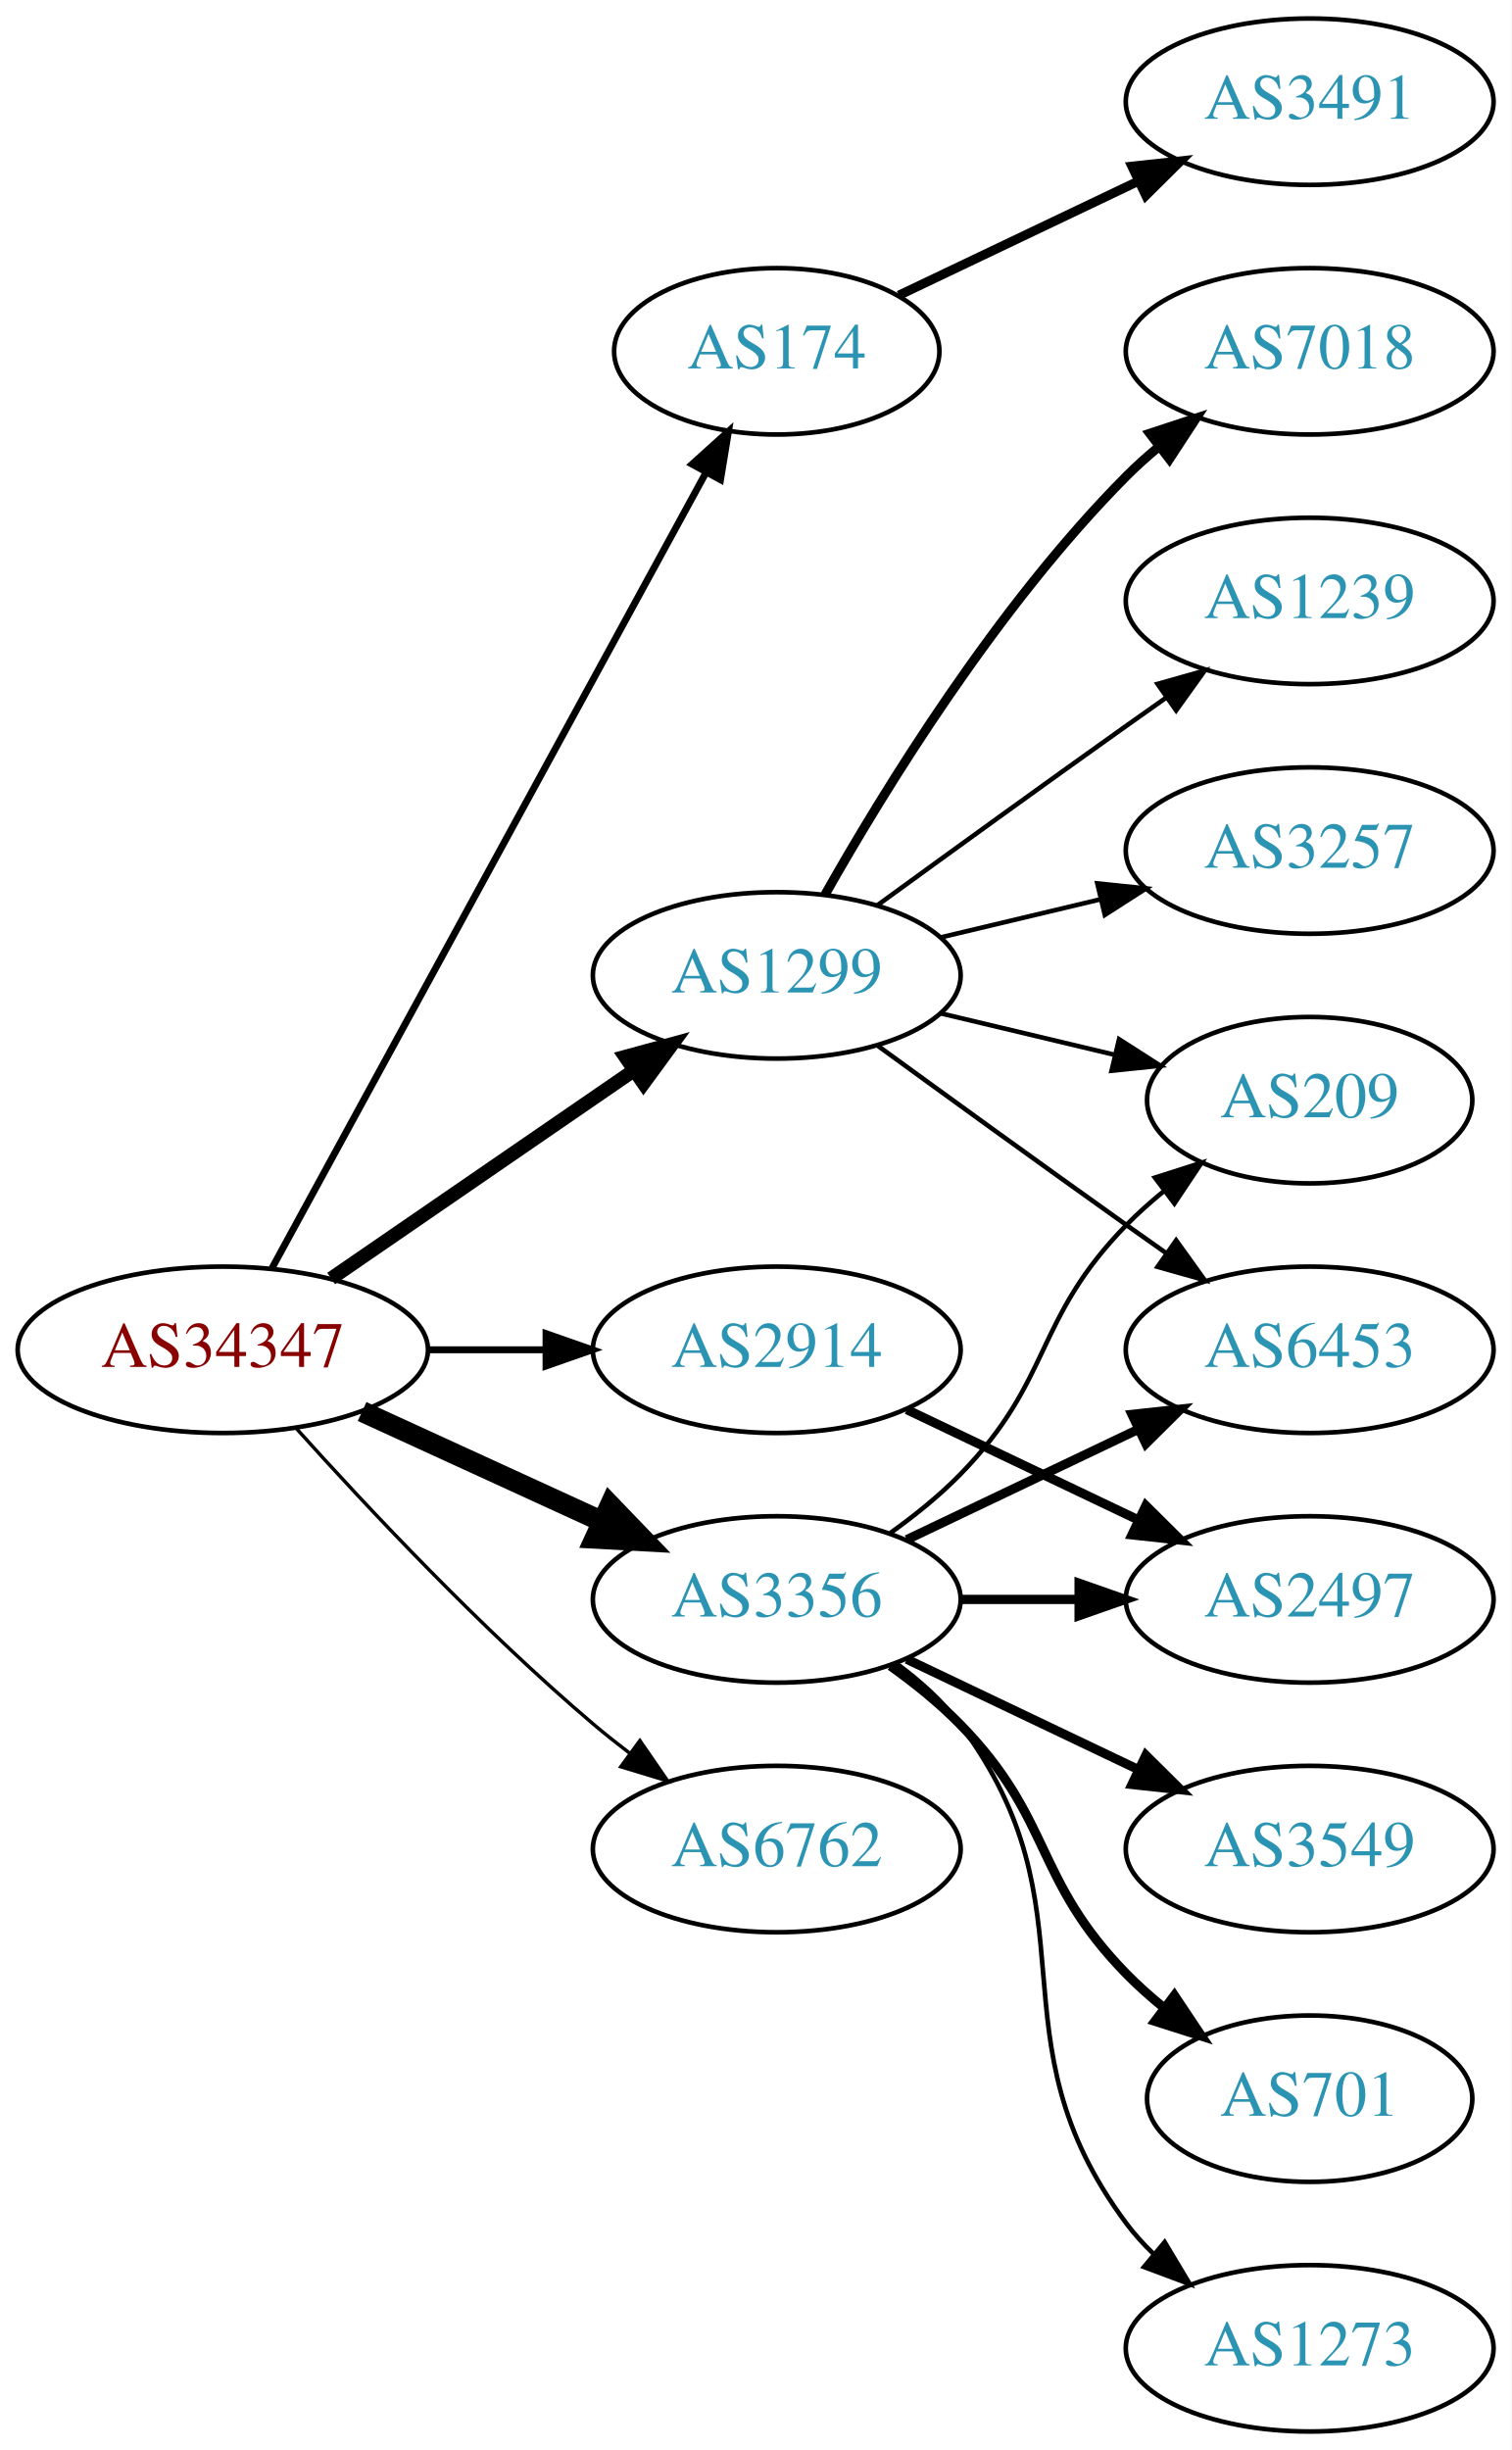
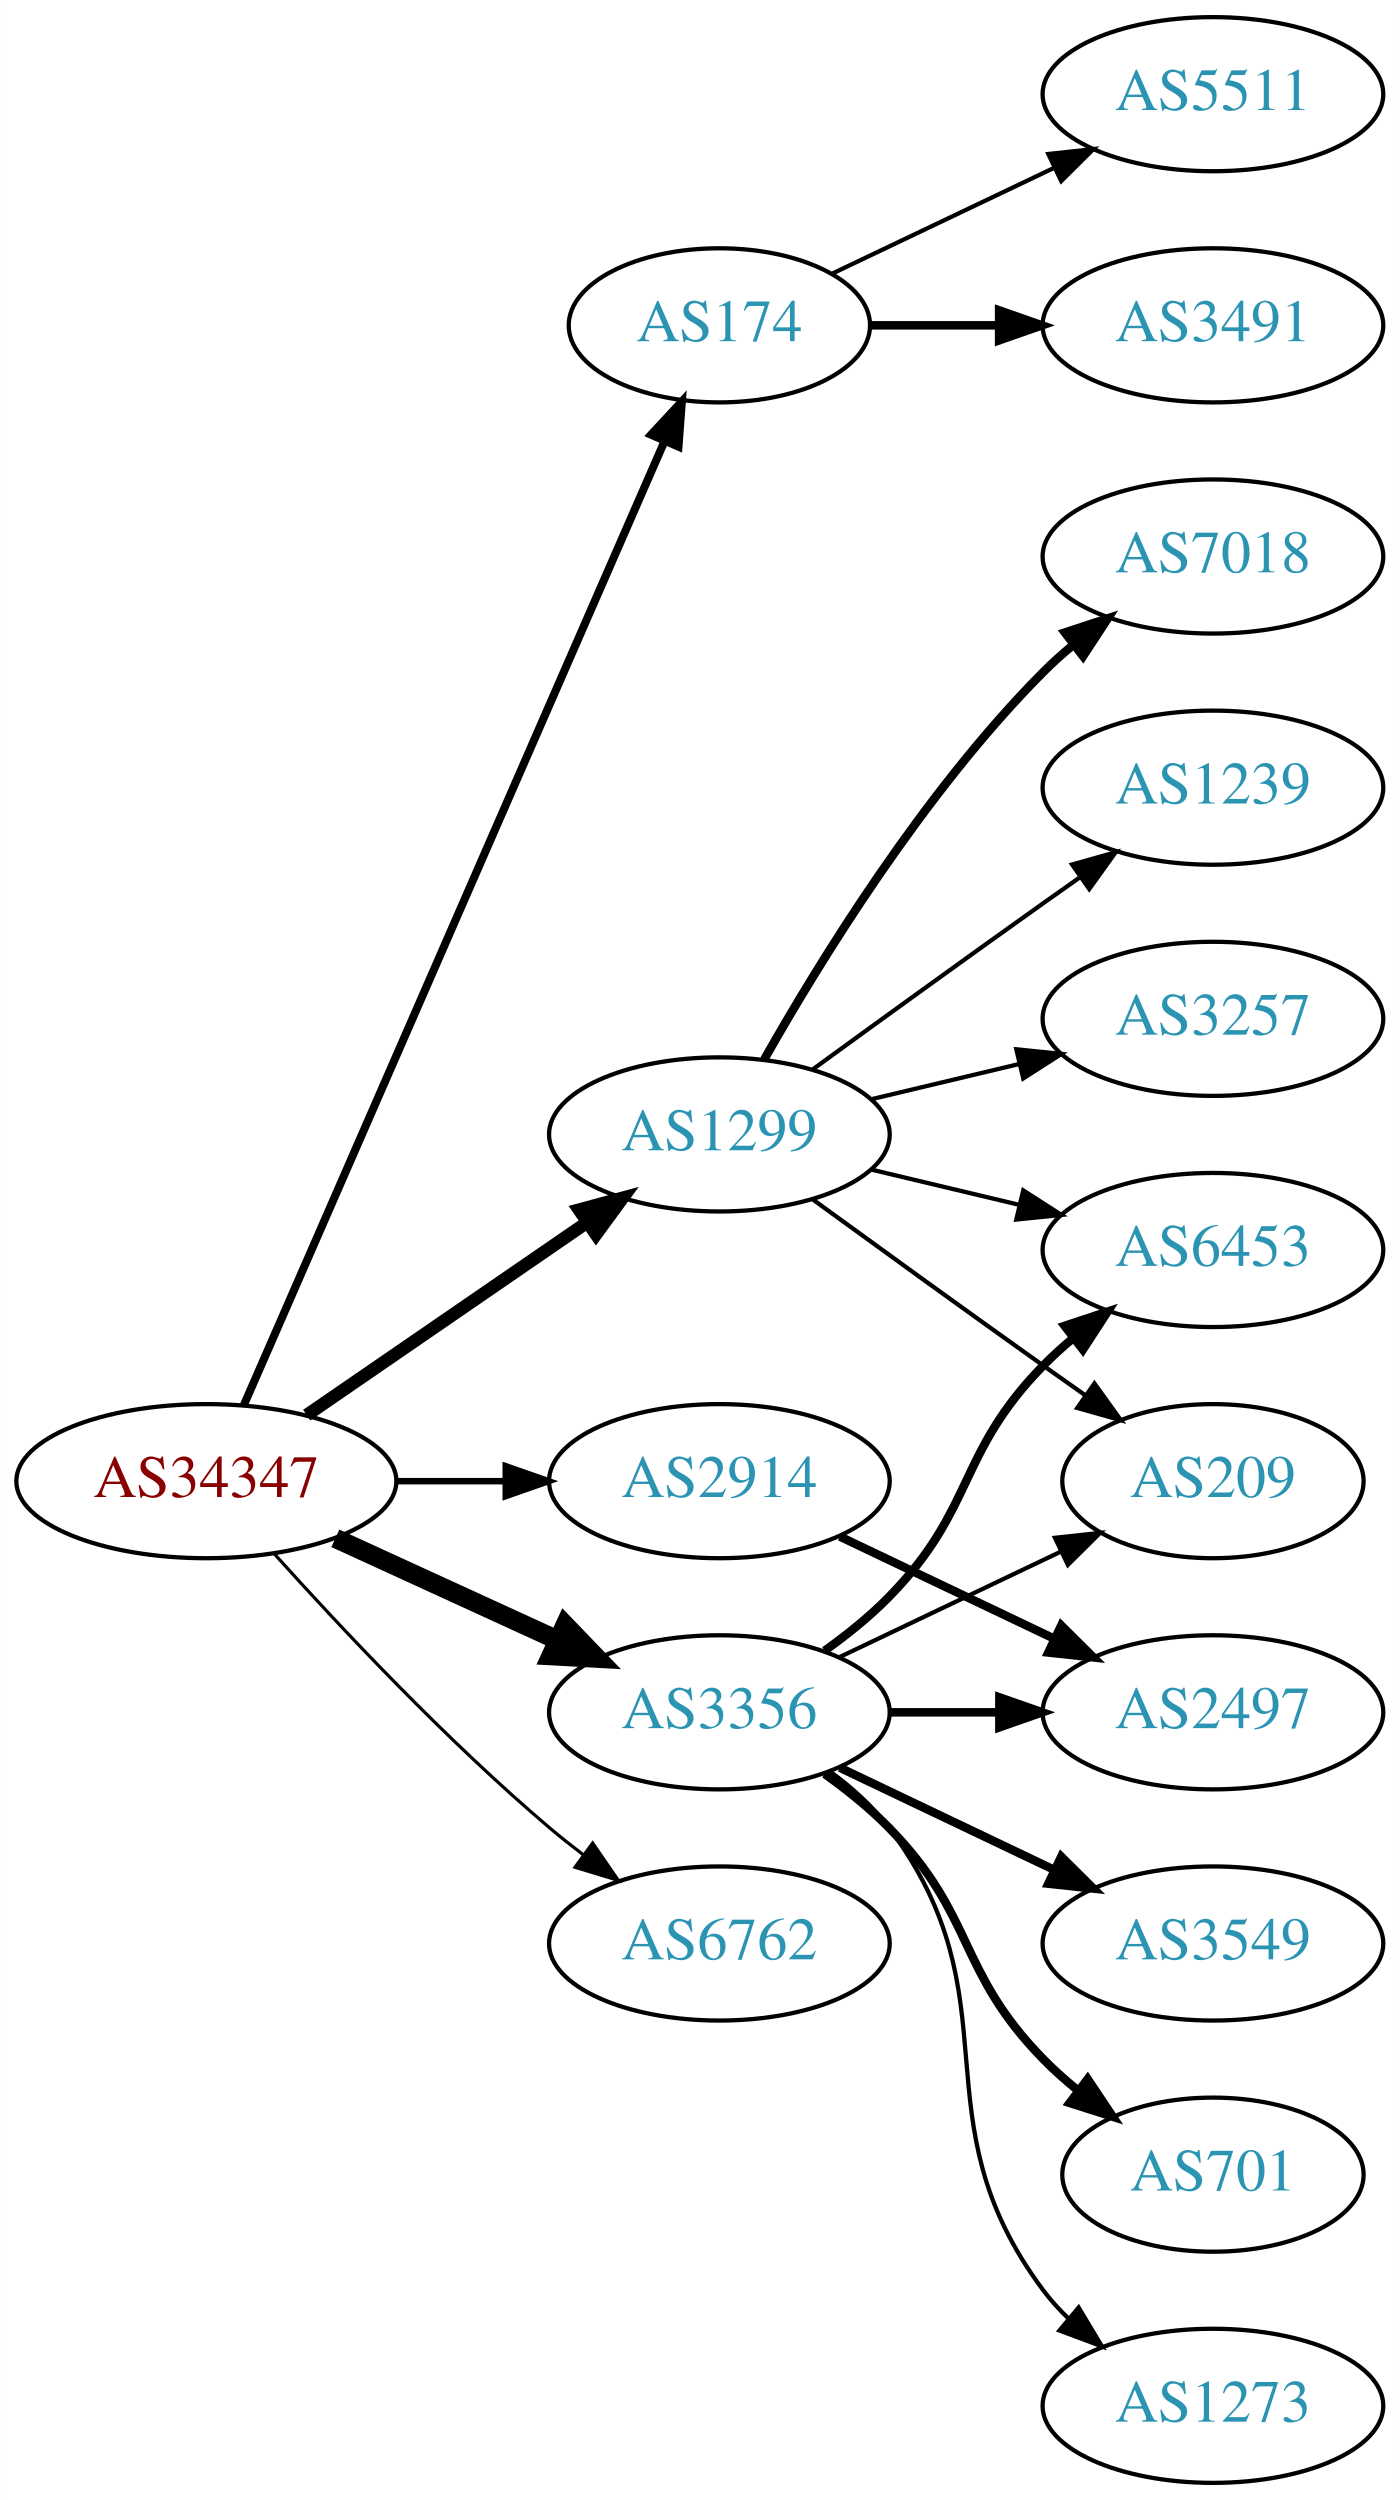
- <svg xmlns="http://www.w3.org/2000/svg" xmlns:xlink="http://www.w3.org/1999/xlink" width="327pt" height="530pt" viewBox="0.00 0.00 326.98 530.00">
-   <g id="graph0" class="graph" transform="scale(1 1) rotate(0) translate(4 526)">
-     <polygon fill="white" stroke="none" points="-4,4 -4,-526 322.978,-526 322.978,4 -4,4" />
+ <svg xmlns="http://www.w3.org/2000/svg" xmlns:xlink="http://www.w3.org/1999/xlink" width="327pt" height="584pt" viewBox="0.00 0.00 326.98 584.00">
+   <g id="graph0" class="graph" transform="scale(1 1) rotate(0) translate(4 580)">
+     <polygon fill="white" stroke="none" points="-4,4 -4,-580 322.978,-580 322.978,4 -4,4" />
    <g id="node1" class="node">
      <g id="a_node1">
        <a xlink:href="/asn/34347" xlink:title="AS34347 ~ HALLAG Kommunal GmbH [AT]">
          <ellipse fill="#ffffff" stroke="black" cx="44.196" cy="-234" rx="44.393" ry="18" />
          <text text-anchor="middle" x="44.196" y="-230.3" font-family="Times,serif" font-size="14.00" fill="#880000">AS34347</text>
        </a>
      </g>
    </g>
    <g id="node2" class="node">
      <g id="a_node2">
        <a xlink:href="/asn/174" xlink:title="AS174 ~ Cogent Communications [US]">
-           <ellipse fill="#ffffff" stroke="black" cx="164.039" cy="-450" rx="35.194" ry="18" />
-           <text text-anchor="middle" x="164.039" y="-446.3" font-family="Times,serif" font-size="14.00" fill="#2c94b3">AS174</text>
+           <ellipse fill="#ffffff" stroke="black" cx="164.039" cy="-504" rx="35.194" ry="18" />
+           <text text-anchor="middle" x="164.039" y="-500.3" font-family="Times,serif" font-size="14.00" fill="#2c94b3">AS174</text>
        </a>
      </g>
    </g>
    <g id="edge1" class="edge">
-       <path fill="none" stroke="black" stroke-width="1.5" d="M54.84,-251.676C75.573,-289.679 124.476,-379.316 148.794,-423.89" />
-       <polygon fill="black" stroke="black" stroke-width="1.5" points="145.729,-425.581 153.591,-432.683 151.874,-422.228 145.729,-425.581" />
+       <path fill="none" stroke="black" stroke-width="1.875" d="M52.928,-251.715C73.029,-297.771 127.038,-421.514 151.141,-476.739" />
+       <polygon fill="black" stroke="black" stroke-width="1.875" points="148.07,-478.454 155.278,-486.219 154.486,-475.654 148.07,-478.454" />
    </g>
    <g id="node3" class="node">
      <g id="a_node3">
        <a xlink:href="/asn/1299" xlink:title="AS1299 ~ Telia Carrier [EU]">
          <ellipse fill="#ffffff" stroke="black" cx="164.039" cy="-315" rx="39.794" ry="18" />
          <text text-anchor="middle" x="164.039" y="-311.3" font-family="Times,serif" font-size="14.00" fill="#2c94b3">AS1299</text>
        </a>
      </g>
    </g>
    <g id="edge2" class="edge">
      <path fill="none" stroke="black" stroke-width="3" d="M67.639,-249.426C86.22,-262.198 112.781,-280.455 133.161,-294.463" />
      <polygon fill="black" stroke="black" stroke-width="3" points="131.251,-297.398 141.475,-300.178 135.216,-291.629 131.251,-297.398" />
    </g>
    <g id="node4" class="node">
      <g id="a_node4">
        <a xlink:href="/asn/2914" xlink:title="AS2914 ~ NTT America, Inc. [US]">
          <ellipse fill="#ffffff" stroke="black" cx="164.039" cy="-234" rx="39.794" ry="18" />
          <text text-anchor="middle" x="164.039" y="-230.3" font-family="Times,serif" font-size="14.00" fill="#2c94b3">AS2914</text>
        </a>
      </g>
    </g>
    <g id="edge3" class="edge">
      <path fill="none" stroke="black" stroke-width="1.5" d="M88.407,-234C96.72,-234 105.482,-234 113.965,-234" />
      <polygon fill="black" stroke="black" stroke-width="1.5" points="114.123,-237.5 124.123,-234 114.123,-230.5 114.123,-237.5" />
    </g>
    <g id="node5" class="node">
      <g id="a_node5">
        <a xlink:href="/asn/3356" xlink:title="AS3356 ~ Level 3 Parent, LLC [US]">
          <ellipse fill="#ffffff" stroke="black" cx="164.039" cy="-180" rx="39.794" ry="18" />
          <text text-anchor="middle" x="164.039" y="-176.3" font-family="Times,serif" font-size="14.00" fill="#2c94b3">AS3356</text>
        </a>
      </g>
    </g>
    <g id="edge4" class="edge">
      <path fill="none" stroke="black" stroke-width="4.5" d="M74.326,-220.652C89.937,-213.498 109.335,-204.609 126.007,-196.97" />
      <polygon fill="black" stroke="black" stroke-width="4.5" points="128.008,-200.384 135.459,-192.638 124.727,-193.225 128.008,-200.384" />
    </g>
    <g id="node6" class="node">
      <g id="a_node6">
        <a xlink:href="/asn/6762" xlink:title="AS6762 ~ TELECOM ITALIA SPARKLE S.p.A. [IT]">
          <ellipse fill="#ffffff" stroke="black" cx="164.039" cy="-126" rx="39.794" ry="18" />
          <text text-anchor="middle" x="164.039" y="-122.3" font-family="Times,serif" font-size="14.00" fill="#2c94b3">AS6762</text>
        </a>
      </g>
    </g>
    <g id="edge5" class="edge">
      <path fill="none" stroke="black" stroke-width="0.75" d="M60.128,-216.956C75.455,-199.903 100.39,-173.35 124.392,-153 126.889,-150.883 129.55,-148.768 132.261,-146.707" />
      <polygon fill="black" stroke="black" stroke-width="0.75" points="134.427,-149.459 140.437,-140.734 130.298,-143.806 134.427,-149.459" />
    </g>
    <g id="node7" class="node">
      <g id="a_node7">
        <a xlink:href="/asn/3491" xlink:title="AS3491 ~ PCCW Global, Inc. [US]">
          <ellipse fill="#ffffff" stroke="black" cx="279.332" cy="-504" rx="39.794" ry="18" />
          <text text-anchor="middle" x="279.332" y="-500.3" font-family="Times,serif" font-size="14.00" fill="#2c94b3">AS3491</text>
        </a>
      </g>
    </g>
    <g id="edge6" class="edge">
-       <path fill="none" stroke="black" stroke-width="2" d="M190.464,-462.119C205.766,-469.413 225.49,-478.814 242.372,-486.86" />
-       <polygon fill="black" stroke="black" stroke-width="2" points="240.879,-490.026 251.412,-491.169 243.891,-483.707 240.879,-490.026" />
+       <path fill="none" stroke="black" stroke-width="2" d="M199.338,-504C208.715,-504 219.065,-504 229.1,-504" />
+       <polygon fill="black" stroke="black" stroke-width="2" points="229.388,-507.5 239.388,-504 229.388,-500.5 229.388,-507.5" />
    </g>
    <g id="node8" class="node">
      <g id="a_node8">
+         <a xlink:href="/asn/5511" xlink:title="AS5511 ~ Orange S.A. [FR]">
+           <ellipse fill="#ffffff" stroke="black" cx="279.332" cy="-558" rx="39.794" ry="18" />
+           <text text-anchor="middle" x="279.332" y="-554.3" font-family="Times,serif" font-size="14.00" fill="#2c94b3">AS5511</text>
+         </a>
+       </g>
+     </g>
+     <g id="edge7" class="edge">
+       <path fill="none" stroke="black" d="M190.464,-516.119C205.766,-523.413 225.49,-532.814 242.372,-540.86" />
+       <polygon fill="black" stroke="black" points="240.879,-544.026 251.412,-545.169 243.891,-537.707 240.879,-544.026" />
+     </g>
+     <g id="node9" class="node">
+       <g id="a_node9">
        <a xlink:href="/asn/7018" xlink:title="AS7018 ~ AT&amp;T Services, Inc. [US]">
          <ellipse fill="#ffffff" stroke="black" cx="279.332" cy="-450" rx="39.794" ry="18" />
          <text text-anchor="middle" x="279.332" y="-446.3" font-family="Times,serif" font-size="14.00" fill="#2c94b3">AS7018</text>
        </a>
      </g>
    </g>
-     <g id="edge7" class="edge">
+     <g id="edge8" class="edge">
      <path fill="none" stroke="black" stroke-width="2" d="M174.498,-332.49C187.28,-355.096 211.712,-394.886 239.685,-423 241.796,-425.121 244.092,-427.188 246.477,-429.171" />
      <polygon fill="black" stroke="black" stroke-width="2" points="244.73,-432.242 254.793,-435.556 248.993,-426.69 244.73,-432.242" />
    </g>
-     <g id="node9" class="node">
-       <g id="a_node9">
+     <g id="node10" class="node">
+       <g id="a_node10">
        <a xlink:href="/asn/1239" xlink:title="AS1239 ~ Sprint [US]">
          <ellipse fill="#ffffff" stroke="black" cx="279.332" cy="-396" rx="39.794" ry="18" />
          <text text-anchor="middle" x="279.332" y="-392.3" font-family="Times,serif" font-size="14.00" fill="#2c94b3">AS1239</text>
        </a>
      </g>
    </g>
-     <g id="edge8" class="edge">
+     <g id="edge9" class="edge">
      <path fill="none" stroke="black" d="M185.887,-330.222C200.821,-341.091 221.435,-356.025 239.685,-369 242.506,-371.005 245.449,-373.085 248.397,-375.159" />
      <polygon fill="black" stroke="black" points="246.424,-378.05 256.621,-380.926 250.443,-372.319 246.424,-378.05" />
    </g>
-     <g id="node10" class="node">
-       <g id="a_node10">
+     <g id="node11" class="node">
+       <g id="a_node11">
        <a xlink:href="/asn/3257" xlink:title="AS3257 ~ GTT [DE]">
          <ellipse fill="#ffffff" stroke="black" cx="279.332" cy="-342" rx="39.794" ry="18" />
          <text text-anchor="middle" x="279.332" y="-338.3" font-family="Times,serif" font-size="14.00" fill="#2c94b3">AS3257</text>
        </a>
      </g>
    </g>
-     <g id="edge9" class="edge">
+     <g id="edge10" class="edge">
      <path fill="none" stroke="black" d="M199.646,-323.248C210.517,-325.838 222.671,-328.735 234.114,-331.462" />
      <polygon fill="black" stroke="black" points="233.397,-334.889 243.936,-333.803 235.02,-328.08 233.397,-334.889" />
    </g>
-     <g id="node11" class="node">
-       <g id="a_node11">
-         <a xlink:href="/asn/209" xlink:title="AS209 ~ CenturyLink Communications, LLC [US]">
-           <ellipse fill="#ffffff" stroke="black" cx="279.332" cy="-288" rx="35.194" ry="18" />
-           <text text-anchor="middle" x="279.332" y="-284.3" font-family="Times,serif" font-size="14.00" fill="#2c94b3">AS209</text>
-         </a>
-       </g>
-     </g>
-     <g id="edge10" class="edge">
-       <path fill="none" stroke="black" d="M199.646,-306.752C211.44,-303.942 224.745,-300.771 237.013,-297.847" />
-       <polygon fill="black" stroke="black" points="238.101,-301.186 247.018,-295.463 236.479,-294.376 238.101,-301.186" />
-     </g>
    <g id="node12" class="node">
      <g id="a_node12">
-         <a xlink:href="/asn/6453" xlink:title="AS6453 ~ TATA COMMUNICATIONS (AMERICA) INC [US]">
-           <ellipse fill="#ffffff" stroke="black" cx="279.332" cy="-234" rx="39.794" ry="18" />
-           <text text-anchor="middle" x="279.332" y="-230.3" font-family="Times,serif" font-size="14.00" fill="#2c94b3">AS6453</text>
+         <a xlink:href="/asn/209" xlink:title="AS209 ~ CenturyLink Communications, LLC [US]">
+           <ellipse fill="#ffffff" stroke="black" cx="279.332" cy="-234" rx="35.194" ry="18" />
+           <text text-anchor="middle" x="279.332" y="-230.3" font-family="Times,serif" font-size="14.00" fill="#2c94b3">AS209</text>
        </a>
      </g>
    </g>
    <g id="edge11" class="edge">
-       <path fill="none" stroke="black" d="M185.887,-299.778C200.821,-288.909 221.435,-273.975 239.685,-261 242.506,-258.995 245.449,-256.915 248.397,-254.841" />
-       <polygon fill="black" stroke="black" points="250.443,-257.681 256.621,-249.074 246.424,-251.95 250.443,-257.681" />
+       <path fill="none" stroke="black" d="M185.887,-299.778C200.821,-288.909 221.435,-273.975 239.685,-261 242.895,-258.718 246.264,-256.339 249.619,-253.982" />
+       <polygon fill="black" stroke="black" points="251.647,-256.834 257.83,-248.23 247.631,-251.101 251.647,-256.834" />
    </g>
    <g id="node13" class="node">
      <g id="a_node13">
+         <a xlink:href="/asn/6453" xlink:title="AS6453 ~ TATA COMMUNICATIONS (AMERICA) INC [US]">
+           <ellipse fill="#ffffff" stroke="black" cx="279.332" cy="-288" rx="39.794" ry="18" />
+           <text text-anchor="middle" x="279.332" y="-284.3" font-family="Times,serif" font-size="14.00" fill="#2c94b3">AS6453</text>
+         </a>
+       </g>
+     </g>
+     <g id="edge12" class="edge">
+       <path fill="none" stroke="black" d="M199.646,-306.752C210.517,-304.162 222.671,-301.265 234.114,-298.538" />
+       <polygon fill="black" stroke="black" points="235.02,-301.92 243.936,-296.197 233.397,-295.111 235.02,-301.92" />
+     </g>
+     <g id="node14" class="node">
+       <g id="a_node14">
        <a xlink:href="/asn/2497" xlink:title="AS2497 ~ Internet Initiative Japan Inc. [JP]">
          <ellipse fill="#ffffff" stroke="black" cx="279.332" cy="-180" rx="39.794" ry="18" />
          <text text-anchor="middle" x="279.332" y="-176.3" font-family="Times,serif" font-size="14.00" fill="#2c94b3">AS2497</text>
        </a>
      </g>
    </g>
-     <g id="edge12" class="edge">
+     <g id="edge13" class="edge">
      <path fill="none" stroke="black" stroke-width="2" d="M192.175,-221.066C207.169,-213.919 225.99,-204.948 242.213,-197.215" />
      <polygon fill="black" stroke="black" stroke-width="2" points="243.895,-200.291 251.417,-192.829 240.884,-193.972 243.895,-200.291" />
    </g>
    <g id="edge18" class="edge">
-       <path fill="none" stroke="black" d="M188.633,-194.389C193.889,-198.148 199.22,-202.437 203.685,-207 223.858,-227.617 219.513,-240.383 239.685,-261 242.164,-263.534 244.911,-265.983 247.763,-268.304" />
-       <polygon fill="black" stroke="black" points="245.855,-271.248 255.949,-274.468 250.066,-265.657 245.855,-271.248" />
-     </g>
-     <g id="edge16" class="edge">
-       <path fill="none" stroke="black" stroke-width="2" d="M192.175,-192.934C207.169,-200.081 225.99,-209.052 242.213,-216.785" />
-       <polygon fill="black" stroke="black" stroke-width="2" points="240.884,-220.028 251.417,-221.171 243.895,-213.709 240.884,-220.028" />
+       <path fill="none" stroke="black" d="M192.175,-192.934C207.607,-200.29 227.092,-209.577 243.628,-217.459" />
+       <polygon fill="black" stroke="black" points="242.436,-220.768 252.969,-221.911 245.448,-214.449 242.436,-220.768" />
+     </g>
+     <g id="edge14" class="edge">
+       <path fill="none" stroke="black" stroke-width="2" d="M188.633,-194.389C193.889,-198.148 199.22,-202.437 203.685,-207 223.858,-227.617 219.513,-240.383 239.685,-261 241.778,-263.139 244.061,-265.218 246.438,-267.21" />
+       <polygon fill="black" stroke="black" stroke-width="2" points="244.681,-270.275 254.738,-273.611 248.956,-264.732 244.681,-270.275" />
    </g>
    <g id="edge15" class="edge">
      <path fill="none" stroke="black" stroke-width="2" d="M203.711,-180C211.914,-180 220.678,-180 229.21,-180" />
      <polygon fill="black" stroke="black" stroke-width="2" points="229.449,-183.5 239.449,-180 229.449,-176.5 229.449,-183.5" />
    </g>
-     <g id="node14" class="node">
-       <g id="a_node14">
+     <g id="node15" class="node">
+       <g id="a_node15">
        <a xlink:href="/asn/3549" xlink:title="AS3549 ~ Level 3 Parent, LLC [US]">
          <ellipse fill="#ffffff" stroke="black" cx="279.332" cy="-126" rx="39.794" ry="18" />
          <text text-anchor="middle" x="279.332" y="-122.3" font-family="Times,serif" font-size="14.00" fill="#2c94b3">AS3549</text>
        </a>
      </g>
    </g>
-     <g id="edge13" class="edge">
+     <g id="edge16" class="edge">
      <path fill="none" stroke="black" stroke-width="2" d="M192.175,-167.066C207.169,-159.919 225.99,-150.948 242.213,-143.215" />
      <polygon fill="black" stroke="black" stroke-width="2" points="243.895,-146.291 251.417,-138.829 240.884,-139.972 243.895,-146.291" />
    </g>
-     <g id="node15" class="node">
-       <g id="a_node15">
+     <g id="node16" class="node">
+       <g id="a_node16">
        <a xlink:href="/asn/701" xlink:title="AS701 ~ UUNET [US]">
          <ellipse fill="#ffffff" stroke="black" cx="279.332" cy="-72" rx="35.194" ry="18" />
          <text text-anchor="middle" x="279.332" y="-68.3" font-family="Times,serif" font-size="14.00" fill="#2c94b3">AS701</text>
        </a>
      </g>
    </g>
-     <g id="edge14" class="edge">
+     <g id="edge17" class="edge">
      <path fill="none" stroke="black" stroke-width="2" d="M188.633,-165.611C193.889,-161.852 199.22,-157.563 203.685,-153 223.858,-132.383 219.513,-119.617 239.685,-99 242.164,-96.466 244.911,-94.017 247.763,-91.696" />
      <polygon fill="black" stroke="black" stroke-width="2" points="250.066,-94.343 255.949,-85.532 245.855,-88.752 250.066,-94.343" />
    </g>
-     <g id="node16" class="node">
-       <g id="a_node16">
+     <g id="node17" class="node">
+       <g id="a_node17">
        <a xlink:href="/asn/1273" xlink:title="AS1273 ~ Vodafone Group PLC [EU]">
          <ellipse fill="#ffffff" stroke="black" cx="279.332" cy="-18" rx="39.794" ry="18" />
          <text text-anchor="middle" x="279.332" y="-14.3" font-family="Times,serif" font-size="14.00" fill="#2c94b3">AS1273</text>
        </a>
      </g>
    </g>
-     <g id="edge17" class="edge">
+     <g id="edge19" class="edge">
      <path fill="none" stroke="black" d="M189.969,-166.118C195.046,-162.389 199.964,-157.984 203.685,-153 233.957,-112.458 209.414,-85.542 239.685,-45 241.43,-42.664 243.437,-40.455 245.6,-38.383" />
      <polygon fill="black" stroke="black" points="247.96,-40.973 253.401,-31.882 243.478,-35.595 247.96,-40.973" />
    </g>
  </g>
</svg>
